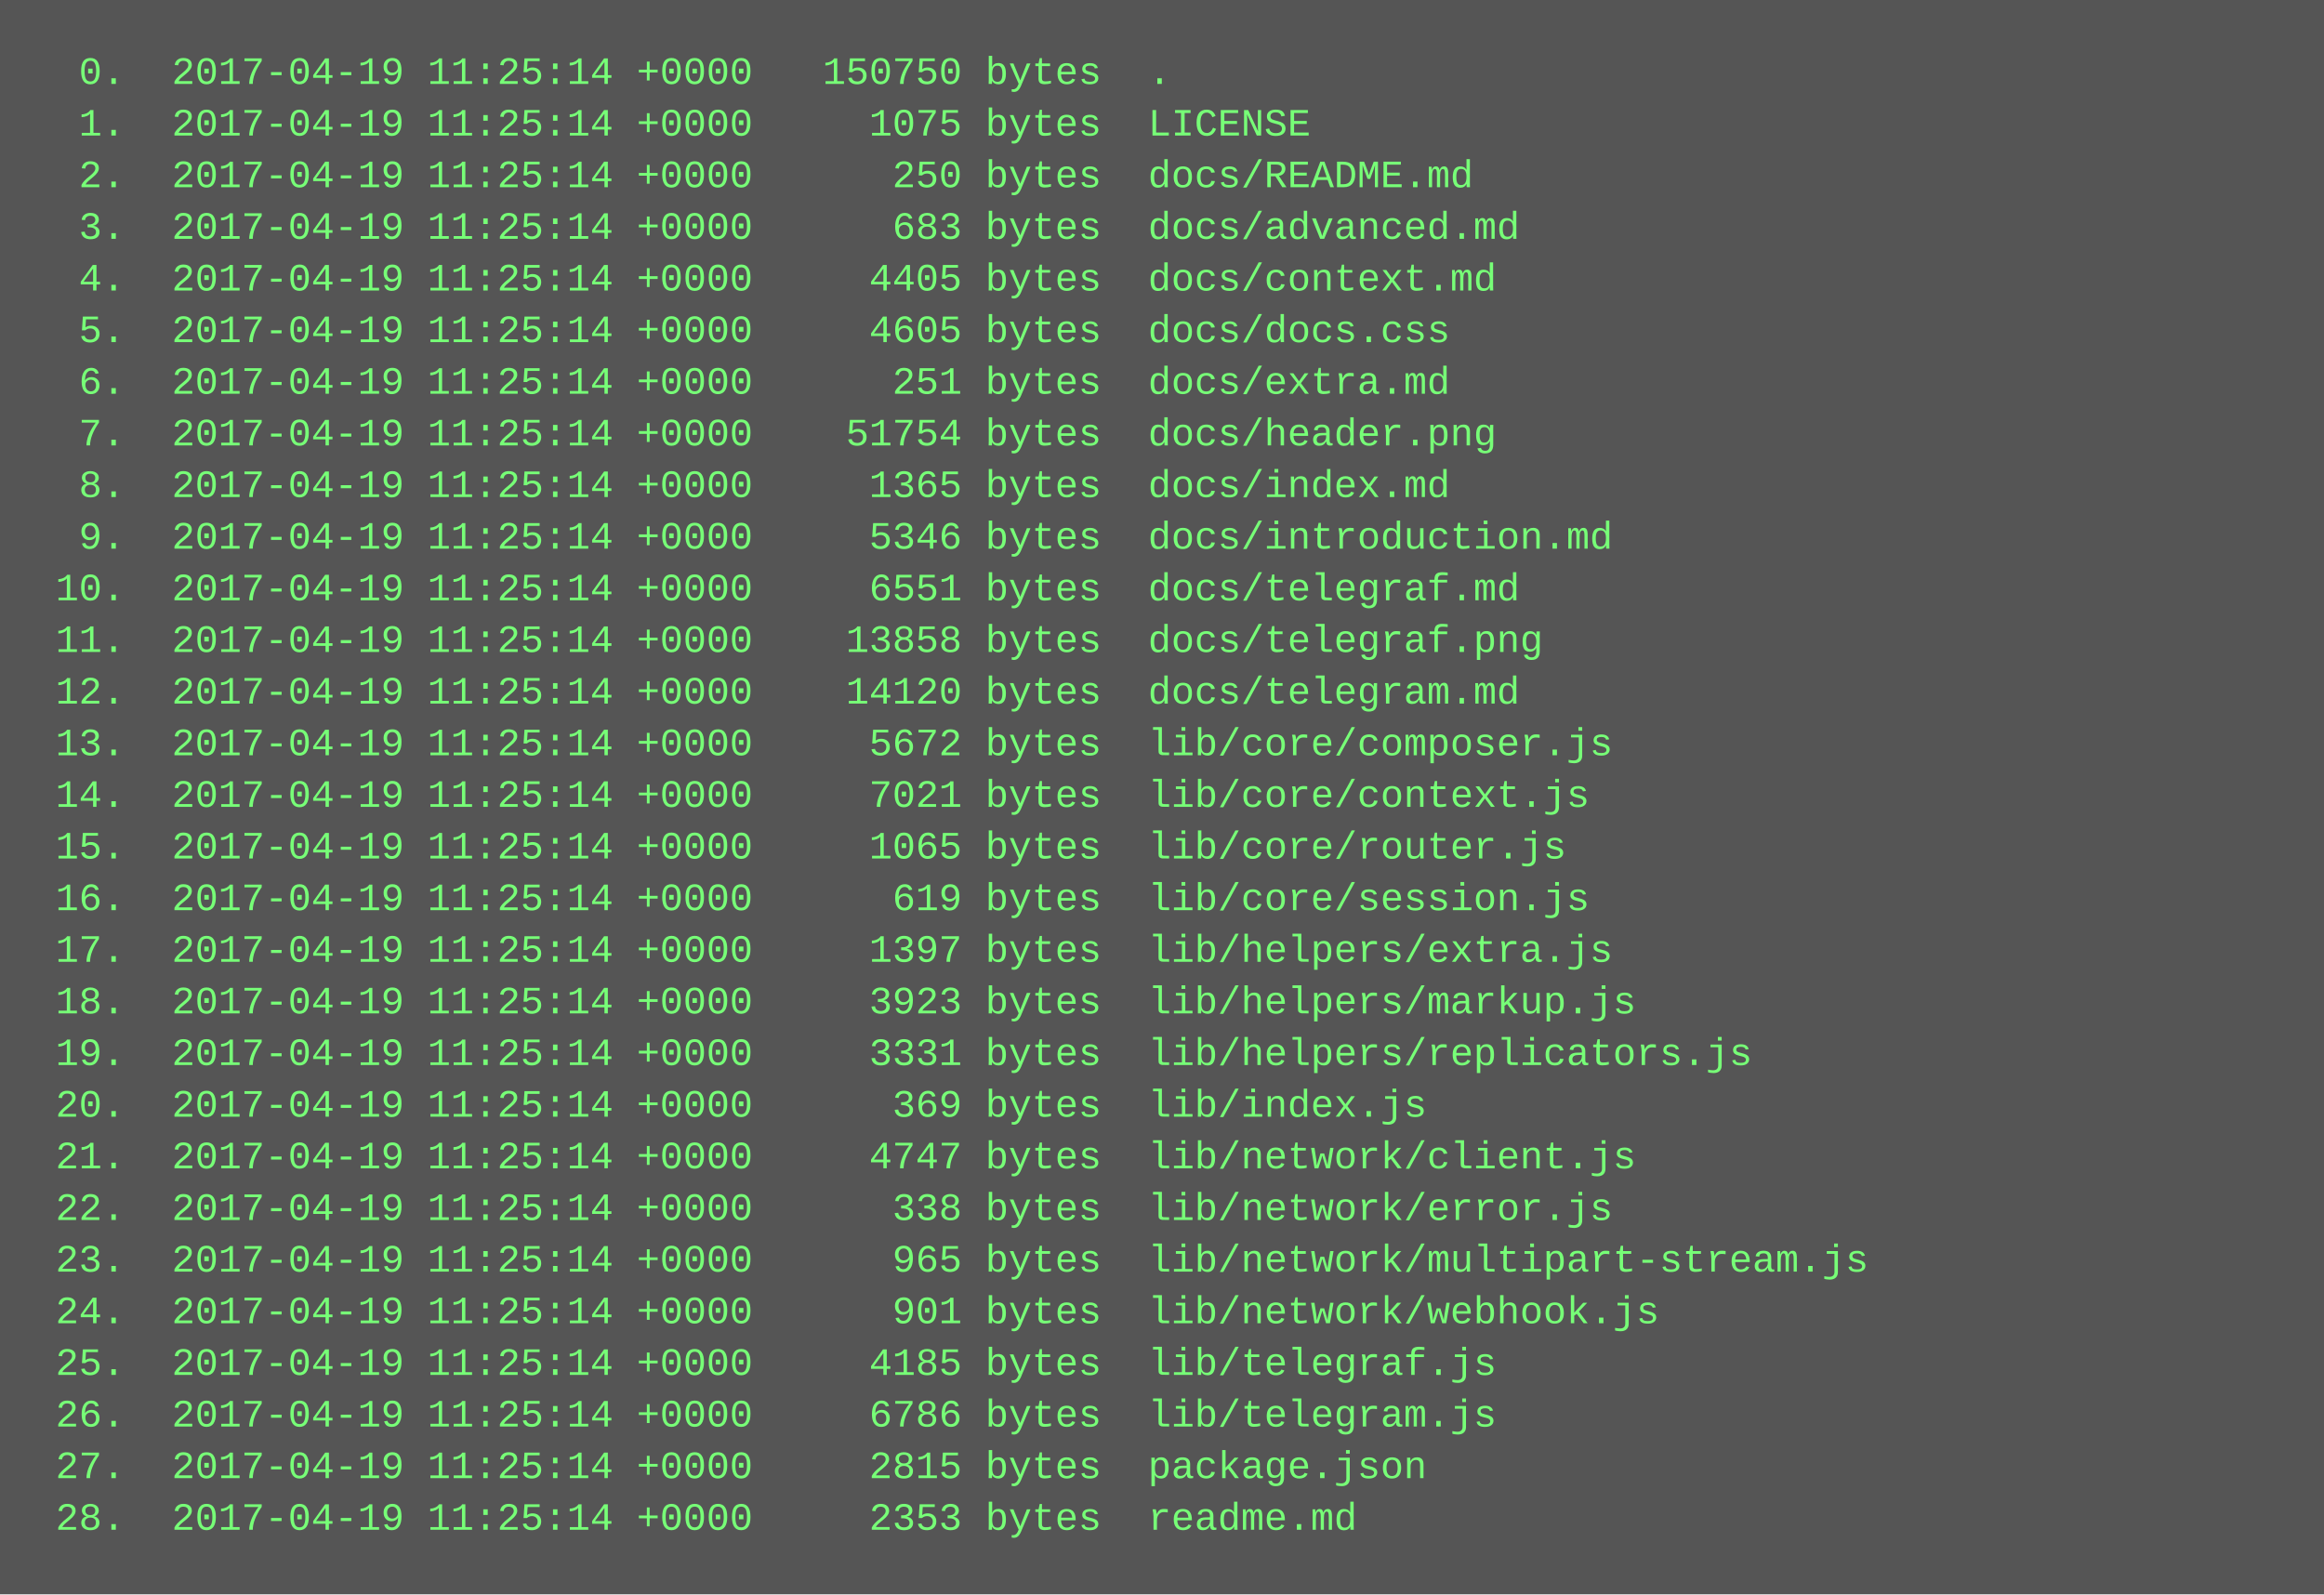
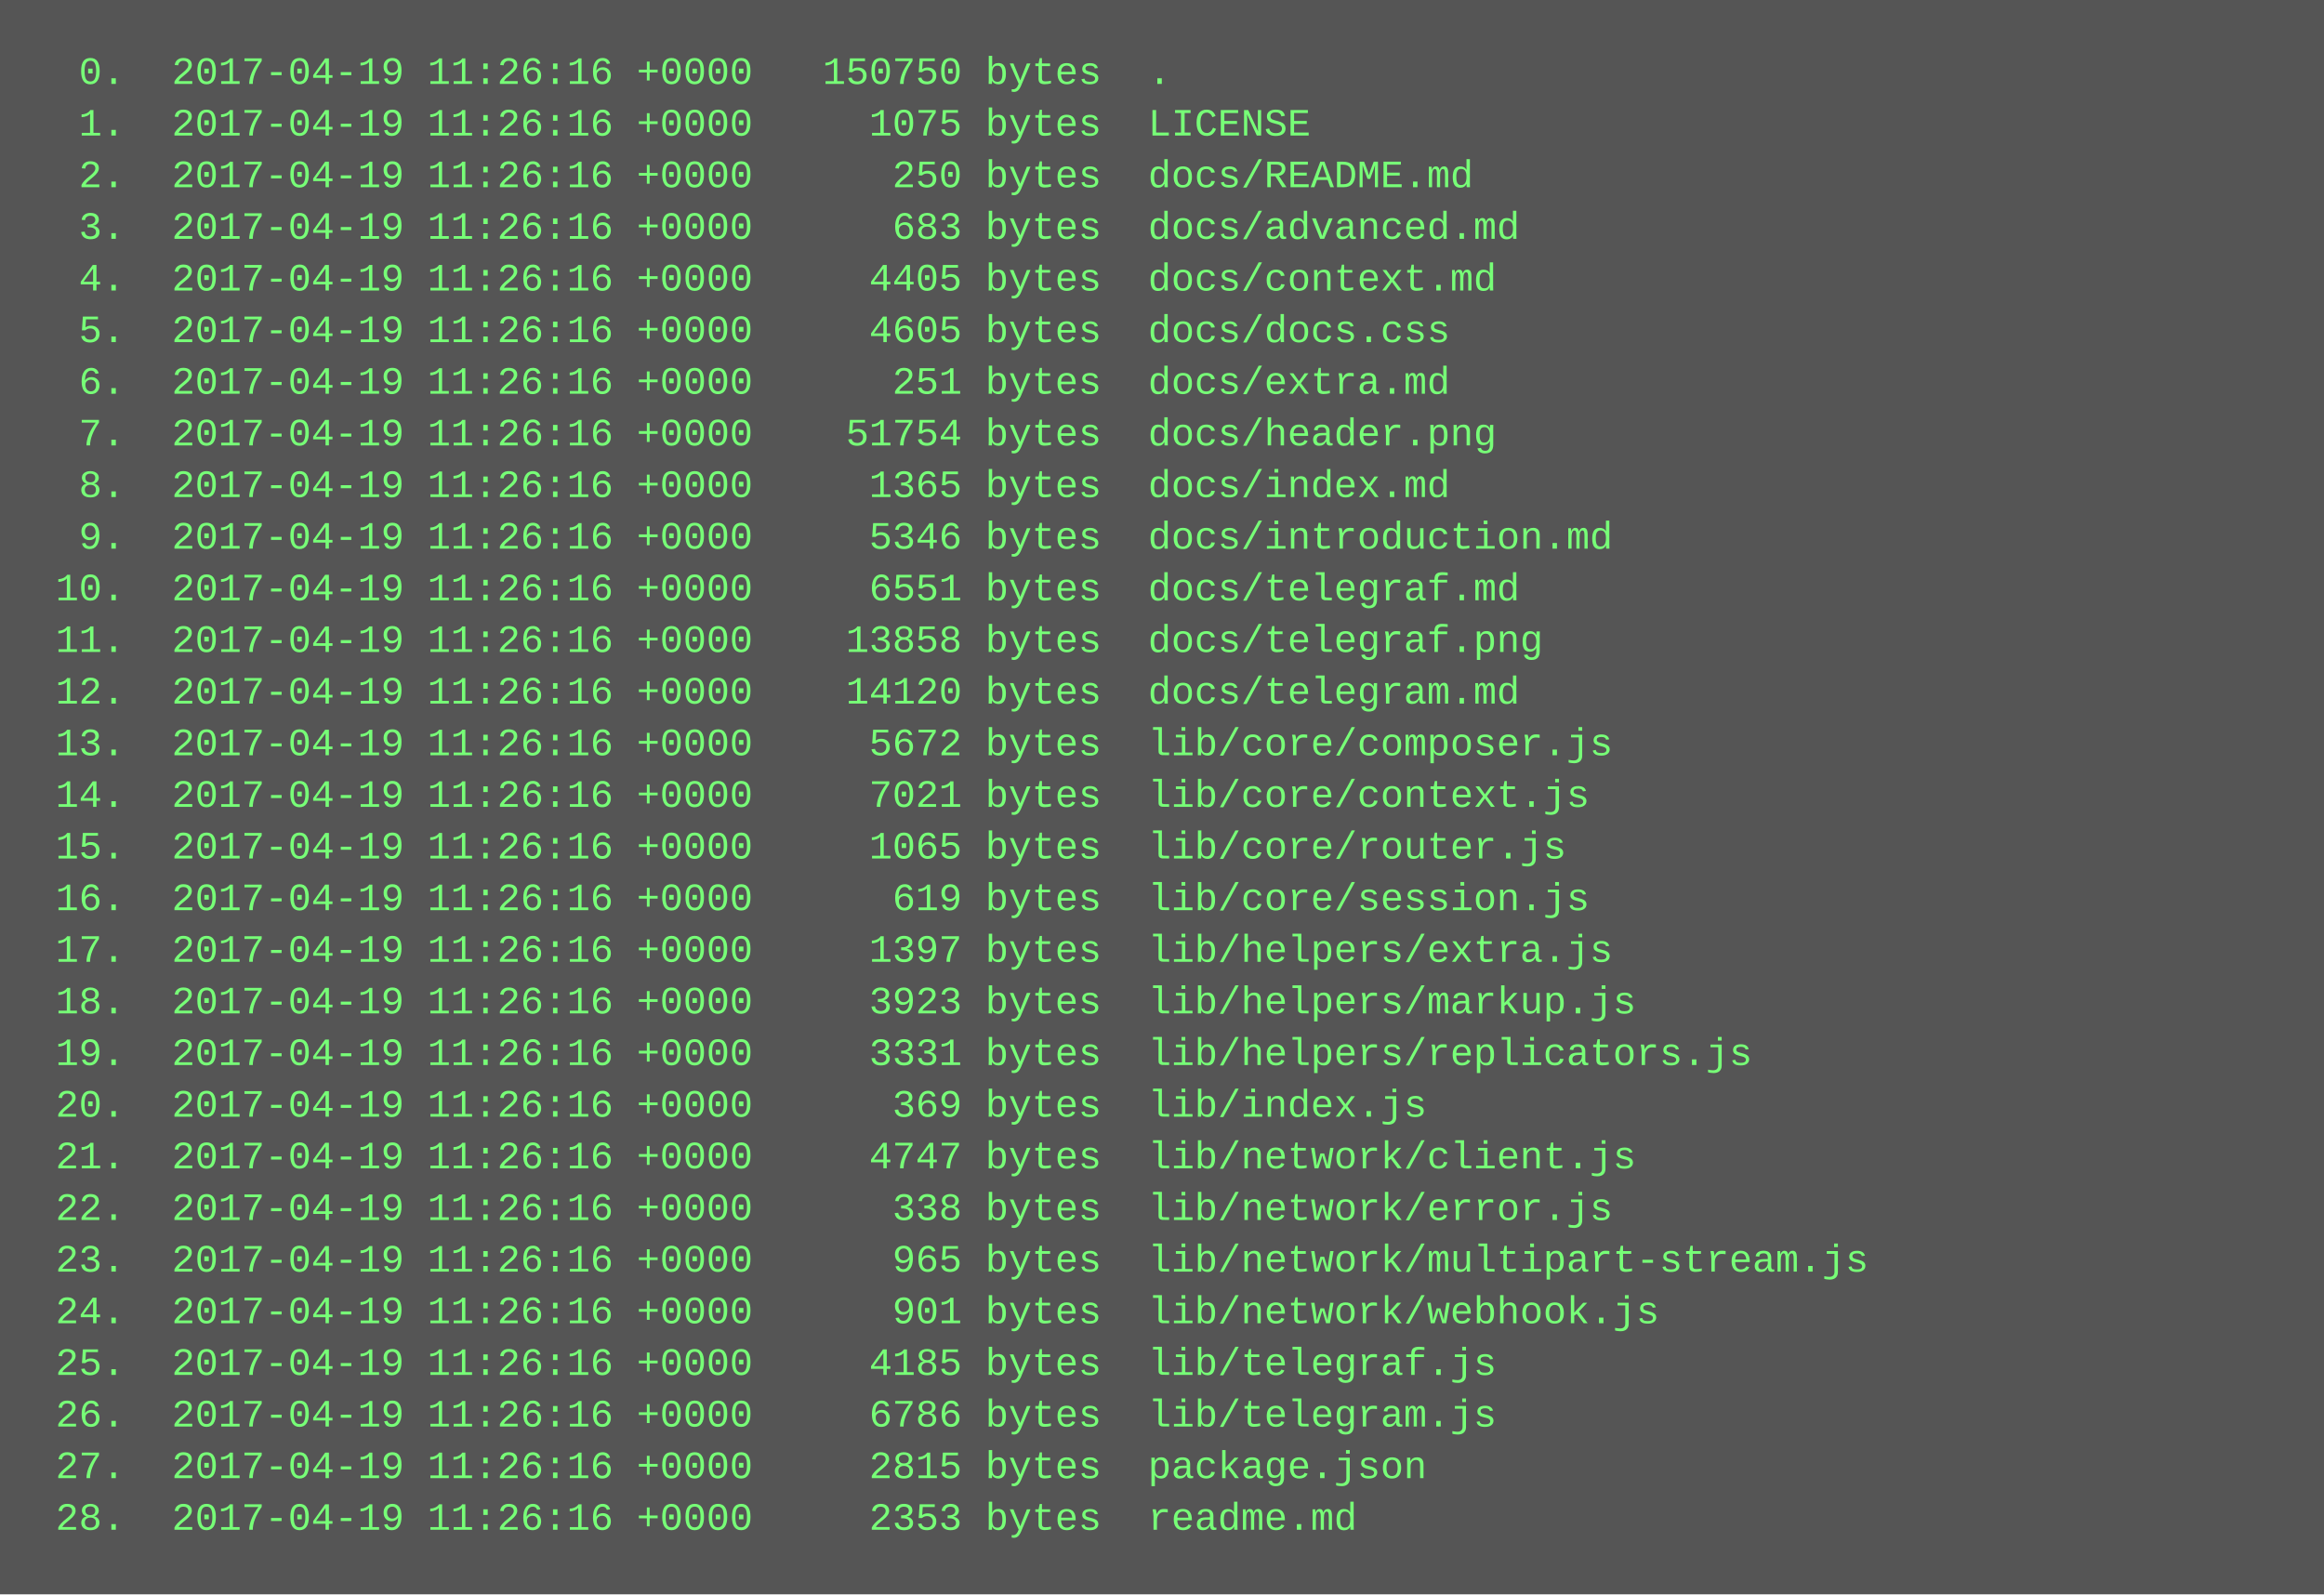
<svg xmlns="http://www.w3.org/2000/svg" height="494" width="720">
  <rect height="494" fill="#555" width="720" />
  <text fill="#7f7" font-family="Courier New" font-size="12" xml:space="preserve">
-     <tspan x="10" y="26">  0.  2017-04-19 11:25:14 +0000   150750 bytes  .</tspan>
-     <tspan x="10" y="42">  1.  2017-04-19 11:25:14 +0000     1075 bytes  LICENSE</tspan>
-     <tspan x="10" y="58">  2.  2017-04-19 11:25:14 +0000      250 bytes  docs/README.md</tspan>
-     <tspan x="10" y="74">  3.  2017-04-19 11:25:14 +0000      683 bytes  docs/advanced.md</tspan>
-     <tspan x="10" y="90">  4.  2017-04-19 11:25:14 +0000     4405 bytes  docs/context.md</tspan>
-     <tspan x="10" y="106">  5.  2017-04-19 11:25:14 +0000     4605 bytes  docs/docs.css</tspan>
-     <tspan x="10" y="122">  6.  2017-04-19 11:25:14 +0000      251 bytes  docs/extra.md</tspan>
-     <tspan x="10" y="138">  7.  2017-04-19 11:25:14 +0000    51754 bytes  docs/header.png</tspan>
-     <tspan x="10" y="154">  8.  2017-04-19 11:25:14 +0000     1365 bytes  docs/index.md</tspan>
-     <tspan x="10" y="170">  9.  2017-04-19 11:25:14 +0000     5346 bytes  docs/introduction.md</tspan>
-     <tspan x="10" y="186"> 10.  2017-04-19 11:25:14 +0000     6551 bytes  docs/telegraf.md</tspan>
-     <tspan x="10" y="202"> 11.  2017-04-19 11:25:14 +0000    13858 bytes  docs/telegraf.png</tspan>
-     <tspan x="10" y="218"> 12.  2017-04-19 11:25:14 +0000    14120 bytes  docs/telegram.md</tspan>
-     <tspan x="10" y="234"> 13.  2017-04-19 11:25:14 +0000     5672 bytes  lib/core/composer.js</tspan>
-     <tspan x="10" y="250"> 14.  2017-04-19 11:25:14 +0000     7021 bytes  lib/core/context.js</tspan>
-     <tspan x="10" y="266"> 15.  2017-04-19 11:25:14 +0000     1065 bytes  lib/core/router.js</tspan>
-     <tspan x="10" y="282"> 16.  2017-04-19 11:25:14 +0000      619 bytes  lib/core/session.js</tspan>
-     <tspan x="10" y="298"> 17.  2017-04-19 11:25:14 +0000     1397 bytes  lib/helpers/extra.js</tspan>
-     <tspan x="10" y="314"> 18.  2017-04-19 11:25:14 +0000     3923 bytes  lib/helpers/markup.js</tspan>
-     <tspan x="10" y="330"> 19.  2017-04-19 11:25:14 +0000     3331 bytes  lib/helpers/replicators.js</tspan>
-     <tspan x="10" y="346"> 20.  2017-04-19 11:25:14 +0000      369 bytes  lib/index.js</tspan>
-     <tspan x="10" y="362"> 21.  2017-04-19 11:25:14 +0000     4747 bytes  lib/network/client.js</tspan>
-     <tspan x="10" y="378"> 22.  2017-04-19 11:25:14 +0000      338 bytes  lib/network/error.js</tspan>
-     <tspan x="10" y="394"> 23.  2017-04-19 11:25:14 +0000      965 bytes  lib/network/multipart-stream.js</tspan>
-     <tspan x="10" y="410"> 24.  2017-04-19 11:25:14 +0000      901 bytes  lib/network/webhook.js</tspan>
-     <tspan x="10" y="426"> 25.  2017-04-19 11:25:14 +0000     4185 bytes  lib/telegraf.js</tspan>
-     <tspan x="10" y="442"> 26.  2017-04-19 11:25:14 +0000     6786 bytes  lib/telegram.js</tspan>
-     <tspan x="10" y="458"> 27.  2017-04-19 11:25:14 +0000     2815 bytes  package.json</tspan>
-     <tspan x="10" y="474"> 28.  2017-04-19 11:25:14 +0000     2353 bytes  readme.md</tspan>
+     <tspan x="10" y="26">  0.  2017-04-19 11:26:16 +0000   150750 bytes  .</tspan>
+     <tspan x="10" y="42">  1.  2017-04-19 11:26:16 +0000     1075 bytes  LICENSE</tspan>
+     <tspan x="10" y="58">  2.  2017-04-19 11:26:16 +0000      250 bytes  docs/README.md</tspan>
+     <tspan x="10" y="74">  3.  2017-04-19 11:26:16 +0000      683 bytes  docs/advanced.md</tspan>
+     <tspan x="10" y="90">  4.  2017-04-19 11:26:16 +0000     4405 bytes  docs/context.md</tspan>
+     <tspan x="10" y="106">  5.  2017-04-19 11:26:16 +0000     4605 bytes  docs/docs.css</tspan>
+     <tspan x="10" y="122">  6.  2017-04-19 11:26:16 +0000      251 bytes  docs/extra.md</tspan>
+     <tspan x="10" y="138">  7.  2017-04-19 11:26:16 +0000    51754 bytes  docs/header.png</tspan>
+     <tspan x="10" y="154">  8.  2017-04-19 11:26:16 +0000     1365 bytes  docs/index.md</tspan>
+     <tspan x="10" y="170">  9.  2017-04-19 11:26:16 +0000     5346 bytes  docs/introduction.md</tspan>
+     <tspan x="10" y="186"> 10.  2017-04-19 11:26:16 +0000     6551 bytes  docs/telegraf.md</tspan>
+     <tspan x="10" y="202"> 11.  2017-04-19 11:26:16 +0000    13858 bytes  docs/telegraf.png</tspan>
+     <tspan x="10" y="218"> 12.  2017-04-19 11:26:16 +0000    14120 bytes  docs/telegram.md</tspan>
+     <tspan x="10" y="234"> 13.  2017-04-19 11:26:16 +0000     5672 bytes  lib/core/composer.js</tspan>
+     <tspan x="10" y="250"> 14.  2017-04-19 11:26:16 +0000     7021 bytes  lib/core/context.js</tspan>
+     <tspan x="10" y="266"> 15.  2017-04-19 11:26:16 +0000     1065 bytes  lib/core/router.js</tspan>
+     <tspan x="10" y="282"> 16.  2017-04-19 11:26:16 +0000      619 bytes  lib/core/session.js</tspan>
+     <tspan x="10" y="298"> 17.  2017-04-19 11:26:16 +0000     1397 bytes  lib/helpers/extra.js</tspan>
+     <tspan x="10" y="314"> 18.  2017-04-19 11:26:16 +0000     3923 bytes  lib/helpers/markup.js</tspan>
+     <tspan x="10" y="330"> 19.  2017-04-19 11:26:16 +0000     3331 bytes  lib/helpers/replicators.js</tspan>
+     <tspan x="10" y="346"> 20.  2017-04-19 11:26:16 +0000      369 bytes  lib/index.js</tspan>
+     <tspan x="10" y="362"> 21.  2017-04-19 11:26:16 +0000     4747 bytes  lib/network/client.js</tspan>
+     <tspan x="10" y="378"> 22.  2017-04-19 11:26:16 +0000      338 bytes  lib/network/error.js</tspan>
+     <tspan x="10" y="394"> 23.  2017-04-19 11:26:16 +0000      965 bytes  lib/network/multipart-stream.js</tspan>
+     <tspan x="10" y="410"> 24.  2017-04-19 11:26:16 +0000      901 bytes  lib/network/webhook.js</tspan>
+     <tspan x="10" y="426"> 25.  2017-04-19 11:26:16 +0000     4185 bytes  lib/telegraf.js</tspan>
+     <tspan x="10" y="442"> 26.  2017-04-19 11:26:16 +0000     6786 bytes  lib/telegram.js</tspan>
+     <tspan x="10" y="458"> 27.  2017-04-19 11:26:16 +0000     2815 bytes  package.json</tspan>
+     <tspan x="10" y="474"> 28.  2017-04-19 11:26:16 +0000     2353 bytes  readme.md</tspan>
  </text>
</svg>
